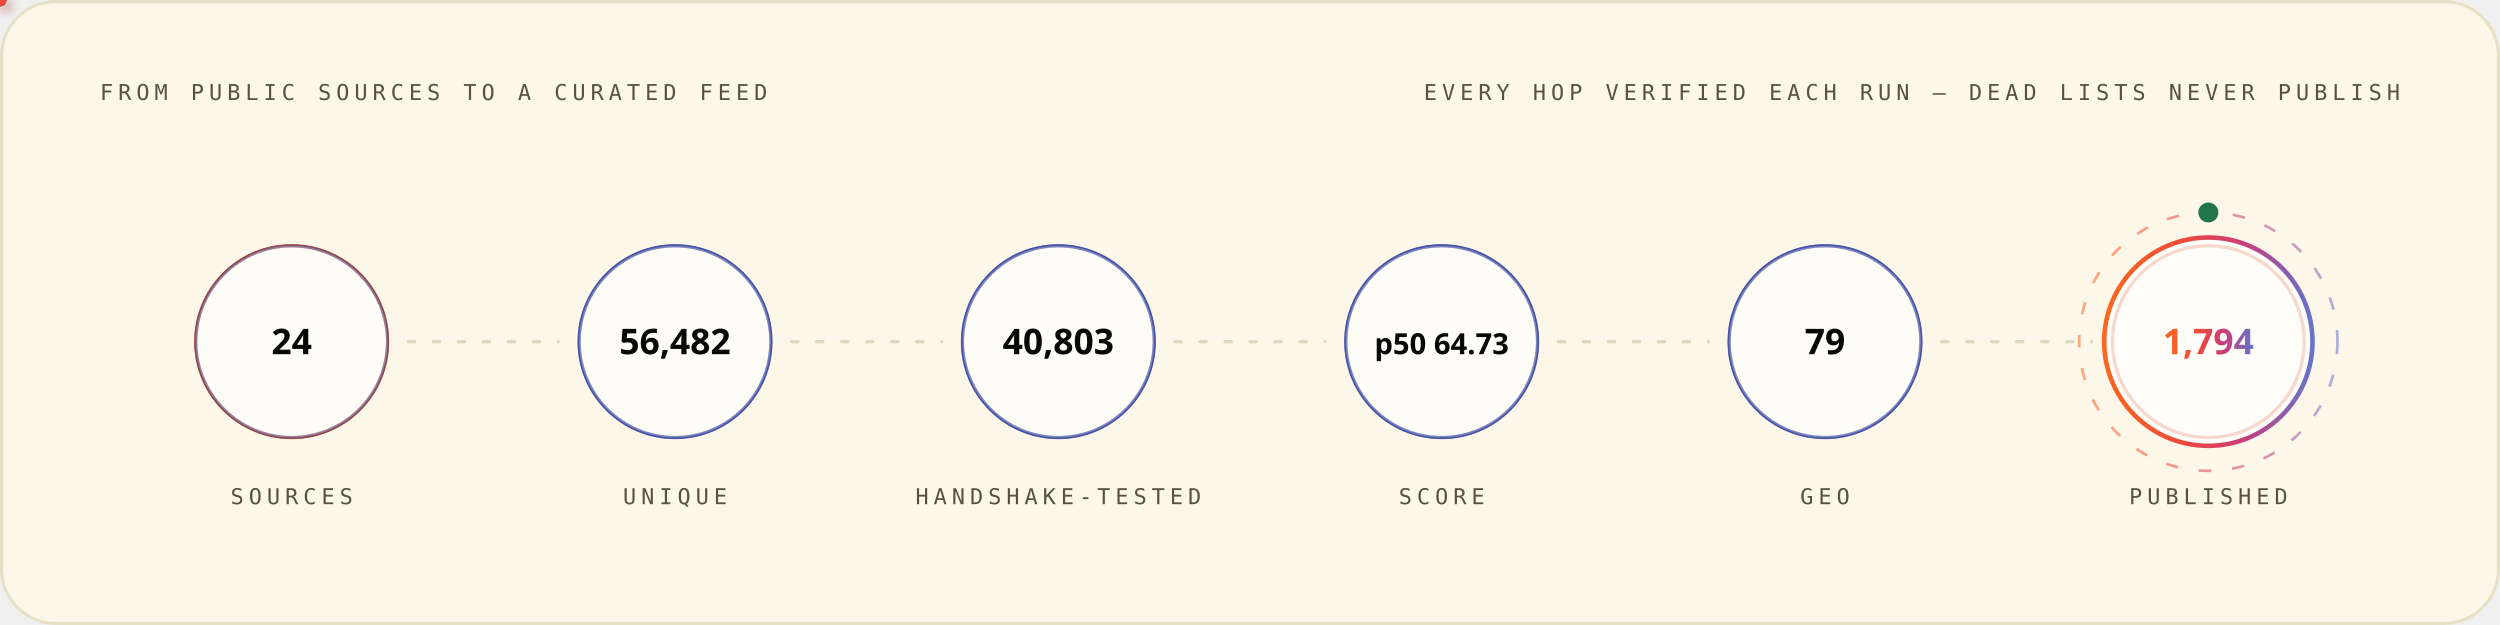
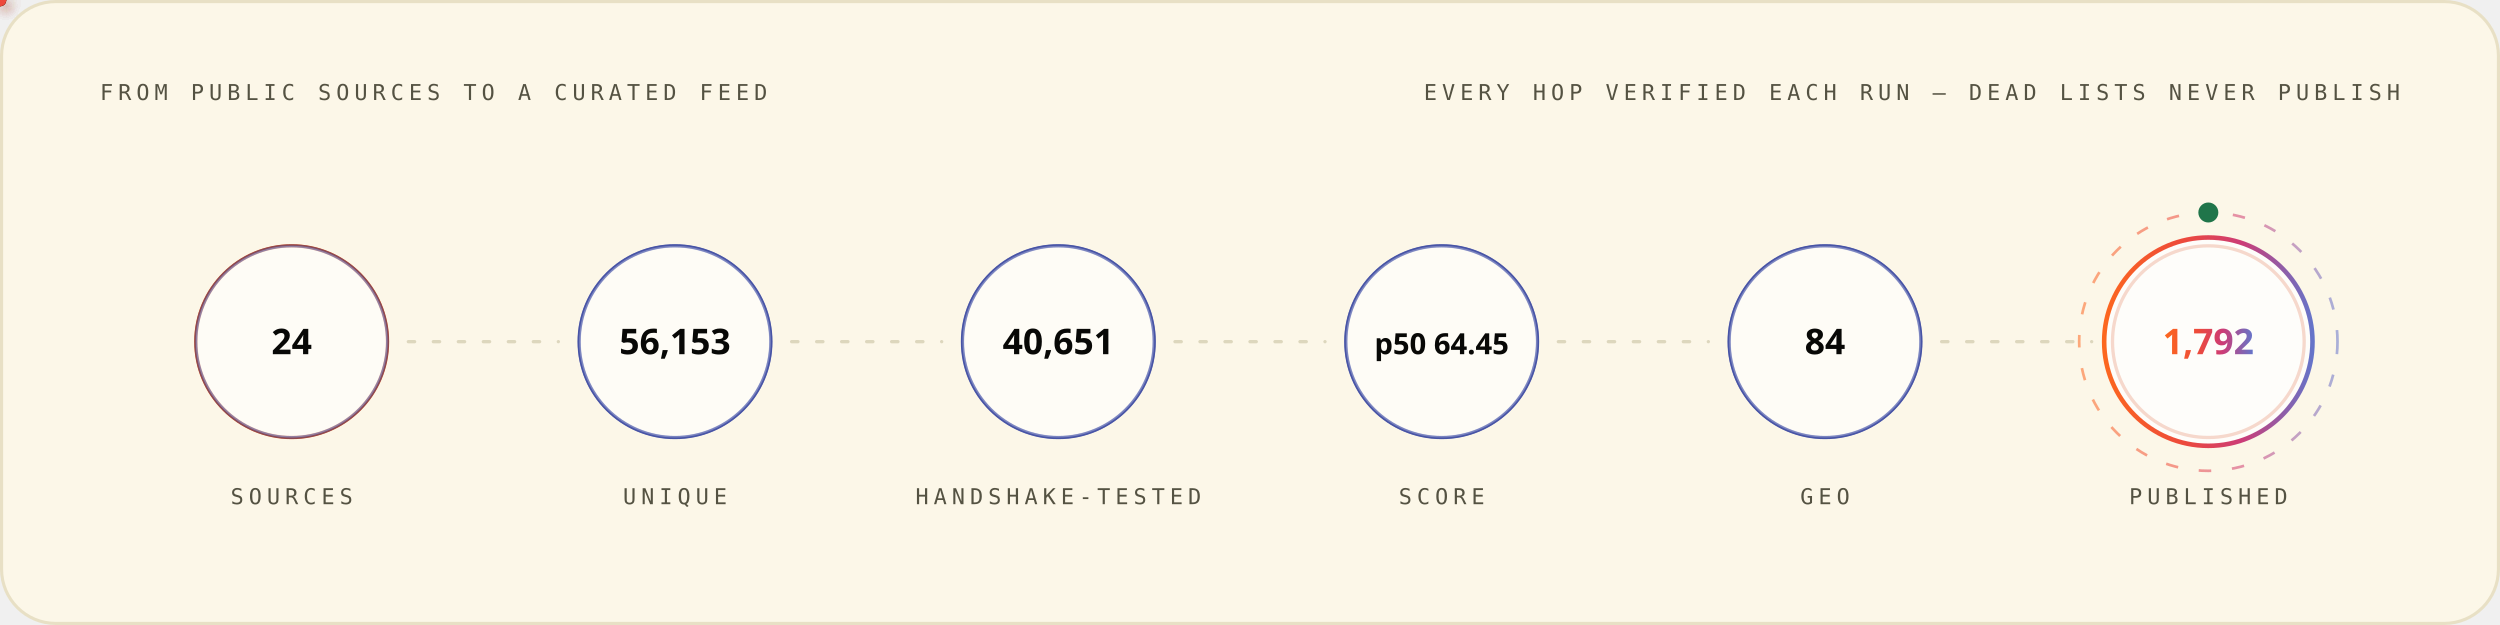
<svg xmlns="http://www.w3.org/2000/svg" width="1200" height="300" viewBox="0 0 1200 300" role="img" font-family="'Space Grotesk','Segoe UI',system-ui,-apple-system,sans-serif">
  <style>
.r{animation:rise .8s cubic-bezier(.2,.7,.2,1) both}
.d1{animation-delay:.08s}.d2{animation-delay:.16s}.d3{animation-delay:.24s}
.d4{animation-delay:.32s}.d5{animation-delay:.4s}.d6{animation-delay:.48s}
.d7{animation-delay:.56s}.d8{animation-delay:.64s}.d9{animation-delay:.74s}
.d10{animation-delay:.9s}.d11{animation-delay:1.05s}.d12{animation-delay:1.2s}
@keyframes rise{from{opacity:0;transform:translateY(12px)}to{opacity:1;transform:none}}
.gw{transform-box:fill-box;transform-origin:left center;animation:grow 1s cubic-bezier(.2,.7,.2,1) both}
@keyframes grow{from{transform:scaleX(0)}to{transform:scaleX(1)}}
.mh{animation:march 20s linear infinite}
@keyframes march{to{stroke-dashoffset:-400}}
.bt{transform-box:fill-box;transform-origin:center;animation:beat 2.8s ease-in-out infinite}
@keyframes beat{0%,84%,100%{transform:scale(1)}88%{transform:scale(1.05)}94%{transform:scale(1.01)}}
.pz{transform-box:fill-box;transform-origin:center;animation:ping 2.6s cubic-bezier(0,0,.2,1) infinite}
@keyframes ping{0%{transform:scale(.45);opacity:.85}75%,100%{transform:scale(2.5);opacity:0}}
.sp{animation:spin 12s linear infinite}
.sr{animation-duration:20s;animation-direction:reverse}
@keyframes spin{to{transform:rotate(360deg)}}
.sw{animation:sweep 7s cubic-bezier(.45,0,.25,1) infinite}
@keyframes sweep{0%,58%{transform:translateX(-660px) skewX(-16deg)}100%{transform:translateX(1380px) skewX(-16deg)}}
.dr{animation:drift 18s ease-in-out infinite alternate}
.da{animation-duration:26s;animation-delay:-9s}
.db{animation-duration:34s;animation-delay:-17s}
@keyframes drift{to{transform:translate(44px,-28px) scale(1.09)}}
.tk{animation:tw 3.4s ease-in-out infinite}
.ta{animation-delay:-1.1s}.tb{animation-delay:-2.3s}
@keyframes tw{0%,100%{opacity:.15}50%{opacity:1}}
.eq{transform-box:fill-box;transform-origin:center bottom;animation:eq 1.5s ease-in-out infinite}
.ea{animation-delay:-.38s}.eb{animation-delay:-.76s}.ec{animation-delay:-1.14s}
@keyframes eq{0%,100%{transform:scaleY(.3)}50%{transform:scaleY(1)}}
.cr{animation:caret 1.1s steps(2,jump-none) infinite}
@keyframes caret{50%{opacity:0}}
.dd{stroke-dasharray:100 100;animation:draw 1.15s cubic-bezier(.3,.6,.3,1) both}
@keyframes draw{from{stroke-dashoffset:100}to{stroke-dashoffset:0}}
.gq{animation:glowq 3.2s ease-in-out infinite}
@keyframes glowq{0%,100%{opacity:.35}50%{opacity:1}}
.wv{animation:wv 13s linear infinite}
.wb{animation-duration:19s;animation-direction:reverse}
.wc{animation-duration:27s}
@keyframes wv{to{transform:translateX(-170px)}}
@media (prefers-reduced-motion:reduce){*{animation:none!important}}
</style>
  <defs>
    <linearGradient id="bg-light" x1="0" y1="0" x2="1" y2="0">
      <stop offset="0" stop-color="#FC671F" />
      <stop offset="0.38" stop-color="#ED4A3B" />
      <stop offset="0.66" stop-color="#CC3C77" />
      <stop offset="1" stop-color="#6574C9" />
    </linearGradient>
  </defs>
  <rect x="0.75" y="0.75" width="1198.5" height="298.5" rx="26" fill="#FCF7E8" stroke="#E8E0C5" stroke-width="1.5" />
  <text x="48" y="48" font-size="10.5" font-weight="500" font-family="'IBM Plex Mono',ui-monospace,'SFMono-Regular',Menlo,Consolas,monospace" letter-spacing="2.4" fill="#545242">FROM PUBLIC SOURCES TO A CURATED FEED</text>
  <text x="1152" y="48" font-size="10.5" font-weight="500" font-family="'IBM Plex Mono',ui-monospace,'SFMono-Regular',Menlo,Consolas,monospace" letter-spacing="2.4" text-anchor="end" fill="#545242">EVERY HOP VERIFIED EACH RUN — DEAD LISTS NEVER PUBLISH</text>
  <circle cx="140.0" cy="164" r="46" fill="none" stroke="#D03D00" stroke-width="1.6" class="pz" style="animation-delay:0.0s" />
  <g class="r d2">
    <circle cx="140.0" cy="164" r="46" fill="#FFFFFF" fill-opacity="0.62" stroke="#4854A6" stroke-opacity="0.55" stroke-width="1.4" />
    <text x="140.0" y="170" font-size="17" font-weight="700" font-family="'Space Grotesk','Segoe UI',system-ui,-apple-system,sans-serif" text-anchor="middle" fill="#080806">24</text>
    <text x="140.0" y="242" font-size="10.5" font-weight="500" font-family="'IBM Plex Mono',ui-monospace,'SFMono-Regular',Menlo,Consolas,monospace" letter-spacing="2.4" text-anchor="middle" fill="#545242">SOURCES</text>
  </g>
  <line x1="196.0" y1="164" x2="268.0" y2="164" stroke="#D1C9AC" stroke-opacity="0.7" stroke-width="1.6" stroke-linecap="round" stroke-dasharray="3 9" class="mh" />
  <defs>
-     <filter id="pg6401" x="-150%" y="-150%" width="400%" height="400%">
+     <filter id="pg7572" x="-150%" y="-150%" width="400%" height="400%">
      <feGaussianBlur stdDeviation="3.2" result="b" />
      <feMerge>
        <feMergeNode in="b" />
        <feMergeNode in="SourceGraphic" />
      </feMerge>
    </filter>
  </defs>
-   <circle r="3" fill="{'light': '#4854A6', 'dark': '#6574C9'}" filter="url(#pg6401)">
+   <circle r="3" fill="{'light': '#4854A6', 'dark': '#6574C9'}" filter="url(#pg7572)">
    <animateMotion dur="1.7s" begin="0.3s" repeatCount="indefinite" path="M 196.0 164 H 268.0" />
    <animate attributeName="opacity" values="0;1;1;0" keyTimes="0;.08;.92;1" dur="1.7s" begin="0.3s" repeatCount="indefinite" />
  </circle>
  <circle cx="324.0" cy="164" r="46" fill="none" stroke="#4854A6" stroke-width="1.6" class="pz" style="animation-delay:0.35s" />
  <g class="r d3">
    <circle cx="324.0" cy="164" r="46" fill="#FFFFFF" fill-opacity="0.62" stroke="#4854A6" stroke-opacity="0.55" stroke-width="1.4" />
-     <text x="324.0" y="170" font-size="17" font-weight="700" font-family="'Space Grotesk','Segoe UI',system-ui,-apple-system,sans-serif" text-anchor="middle" fill="#080806">56,482</text>
+     <text x="324.0" y="170" font-size="17" font-weight="700" font-family="'Space Grotesk','Segoe UI',system-ui,-apple-system,sans-serif" text-anchor="middle" fill="#080806">56,153</text>
    <text x="324.0" y="242" font-size="10.5" font-weight="500" font-family="'IBM Plex Mono',ui-monospace,'SFMono-Regular',Menlo,Consolas,monospace" letter-spacing="2.4" text-anchor="middle" fill="#545242">UNIQUE</text>
  </g>
  <line x1="380.0" y1="164" x2="452.0" y2="164" stroke="#D1C9AC" stroke-opacity="0.7" stroke-width="1.6" stroke-linecap="round" stroke-dasharray="3 9" class="mh" />
  <defs>
-     <filter id="pg5697" x="-150%" y="-150%" width="400%" height="400%">
+     <filter id="pg5505" x="-150%" y="-150%" width="400%" height="400%">
      <feGaussianBlur stdDeviation="3.2" result="b" />
      <feMerge>
        <feMergeNode in="b" />
        <feMergeNode in="SourceGraphic" />
      </feMerge>
    </filter>
  </defs>
-   <circle r="3" fill="#ED4A3B" filter="url(#pg5697)">
+   <circle r="3" fill="#ED4A3B" filter="url(#pg5505)">
    <animateMotion dur="1.7s" begin="0.6s" repeatCount="indefinite" path="M 380.0 164 H 452.0" />
    <animate attributeName="opacity" values="0;1;1;0" keyTimes="0;.08;.92;1" dur="1.7s" begin="0.6s" repeatCount="indefinite" />
  </circle>
  <circle cx="508.0" cy="164" r="46" fill="none" stroke="#4854A6" stroke-width="1.6" class="pz" style="animation-delay:0.7s" />
  <g class="r d4">
    <circle cx="508.0" cy="164" r="46" fill="#FFFFFF" fill-opacity="0.62" stroke="#4854A6" stroke-opacity="0.55" stroke-width="1.4" />
-     <text x="508.0" y="170" font-size="17" font-weight="700" font-family="'Space Grotesk','Segoe UI',system-ui,-apple-system,sans-serif" text-anchor="middle" fill="#080806">40,803</text>
+     <text x="508.0" y="170" font-size="17" font-weight="700" font-family="'Space Grotesk','Segoe UI',system-ui,-apple-system,sans-serif" text-anchor="middle" fill="#080806">40,651</text>
    <text x="508.0" y="242" font-size="10.5" font-weight="500" font-family="'IBM Plex Mono',ui-monospace,'SFMono-Regular',Menlo,Consolas,monospace" letter-spacing="2.4" text-anchor="middle" fill="#545242">HANDSHAKE-TESTED</text>
  </g>
  <line x1="564.0" y1="164" x2="636.0" y2="164" stroke="#D1C9AC" stroke-opacity="0.7" stroke-width="1.6" stroke-linecap="round" stroke-dasharray="3 9" class="mh" />
  <defs>
-     <filter id="pg5697" x="-150%" y="-150%" width="400%" height="400%">
+     <filter id="pg5505" x="-150%" y="-150%" width="400%" height="400%">
      <feGaussianBlur stdDeviation="3.2" result="b" />
      <feMerge>
        <feMergeNode in="b" />
        <feMergeNode in="SourceGraphic" />
      </feMerge>
    </filter>
  </defs>
-   <circle r="3" fill="#FC671F" filter="url(#pg5697)">
+   <circle r="3" fill="#FC671F" filter="url(#pg5505)">
    <animateMotion dur="1.7s" begin="0.9s" repeatCount="indefinite" path="M 564.0 164 H 636.0" />
    <animate attributeName="opacity" values="0;1;1;0" keyTimes="0;.08;.92;1" dur="1.7s" begin="0.9s" repeatCount="indefinite" />
  </circle>
  <circle cx="692.0" cy="164" r="46" fill="none" stroke="#4854A6" stroke-width="1.6" class="pz" style="animation-delay:1.05s" />
  <g class="r d5">
    <circle cx="692.0" cy="164" r="46" fill="#FFFFFF" fill-opacity="0.62" stroke="#4854A6" stroke-opacity="0.55" stroke-width="1.4" />
-     <text x="692.0" y="170" font-size="14" font-weight="700" font-family="'Space Grotesk','Segoe UI',system-ui,-apple-system,sans-serif" text-anchor="middle" fill="#080806">p50 64.73</text>
+     <text x="692.0" y="170" font-size="14" font-weight="700" font-family="'Space Grotesk','Segoe UI',system-ui,-apple-system,sans-serif" text-anchor="middle" fill="#080806">p50 64.45</text>
    <text x="692.0" y="242" font-size="10.5" font-weight="500" font-family="'IBM Plex Mono',ui-monospace,'SFMono-Regular',Menlo,Consolas,monospace" letter-spacing="2.4" text-anchor="middle" fill="#545242">SCORE</text>
  </g>
  <line x1="748.0" y1="164" x2="820.0" y2="164" stroke="#D1C9AC" stroke-opacity="0.7" stroke-width="1.6" stroke-linecap="round" stroke-dasharray="3 9" class="mh" />
  <defs>
-     <filter id="pg5697" x="-150%" y="-150%" width="400%" height="400%">
+     <filter id="pg5505" x="-150%" y="-150%" width="400%" height="400%">
      <feGaussianBlur stdDeviation="3.2" result="b" />
      <feMerge>
        <feMergeNode in="b" />
        <feMergeNode in="SourceGraphic" />
      </feMerge>
    </filter>
  </defs>
-   <circle r="3" fill="{'light': '#4854A6', 'dark': '#6574C9'}" filter="url(#pg5697)">
+   <circle r="3" fill="{'light': '#4854A6', 'dark': '#6574C9'}" filter="url(#pg5505)">
    <animateMotion dur="1.7s" begin="1.2s" repeatCount="indefinite" path="M 748.0 164 H 820.0" />
    <animate attributeName="opacity" values="0;1;1;0" keyTimes="0;.08;.92;1" dur="1.7s" begin="1.2s" repeatCount="indefinite" />
  </circle>
  <circle cx="876.0" cy="164" r="46" fill="none" stroke="#4854A6" stroke-width="1.6" class="pz" style="animation-delay:1.4s" />
  <g class="r d6">
    <circle cx="876.0" cy="164" r="46" fill="#FFFFFF" fill-opacity="0.62" stroke="#4854A6" stroke-opacity="0.55" stroke-width="1.4" />
-     <text x="876.0" y="170" font-size="17" font-weight="700" font-family="'Space Grotesk','Segoe UI',system-ui,-apple-system,sans-serif" text-anchor="middle" fill="#080806">79</text>
+     <text x="876.0" y="170" font-size="17" font-weight="700" font-family="'Space Grotesk','Segoe UI',system-ui,-apple-system,sans-serif" text-anchor="middle" fill="#080806">84</text>
    <text x="876.0" y="242" font-size="10.5" font-weight="500" font-family="'IBM Plex Mono',ui-monospace,'SFMono-Regular',Menlo,Consolas,monospace" letter-spacing="2.4" text-anchor="middle" fill="#545242">GEO</text>
  </g>
  <line x1="932.0" y1="164" x2="1004.0" y2="164" stroke="#D1C9AC" stroke-opacity="0.7" stroke-width="1.6" stroke-linecap="round" stroke-dasharray="3 9" class="mh" />
  <defs>
-     <filter id="pg6401" x="-150%" y="-150%" width="400%" height="400%">
+     <filter id="pg5505" x="-150%" y="-150%" width="400%" height="400%">
      <feGaussianBlur stdDeviation="3.2" result="b" />
      <feMerge>
        <feMergeNode in="b" />
        <feMergeNode in="SourceGraphic" />
      </feMerge>
    </filter>
  </defs>
-   <circle r="3" fill="#ED4A3B" filter="url(#pg6401)">
+   <circle r="3" fill="#ED4A3B" filter="url(#pg5505)">
    <animateMotion dur="1.7s" begin="1.5s" repeatCount="indefinite" path="M 932.0 164 H 1004.0" />
    <animate attributeName="opacity" values="0;1;1;0" keyTimes="0;.08;.92;1" dur="1.7s" begin="1.5s" repeatCount="indefinite" />
  </circle>
  <circle cx="1060.0" cy="164" r="46" fill="none" stroke="#D03D00" stroke-width="1.6" class="pz" style="animation-delay:1.75s" />
  <g class="r d7">
    <circle cx="1060.0" cy="164" r="50" fill="#FFFFFF" fill-opacity="0.8" stroke="url(#bg-light)" stroke-opacity="1" stroke-width="2.2" />
-     <text x="1060.0" y="170" font-size="17" font-weight="700" font-family="'Space Grotesk','Segoe UI',system-ui,-apple-system,sans-serif" text-anchor="middle" fill="url(#bg-light)">1,794</text>
+     <text x="1060.0" y="170" font-size="17" font-weight="700" font-family="'Space Grotesk','Segoe UI',system-ui,-apple-system,sans-serif" text-anchor="middle" fill="url(#bg-light)">1,792</text>
    <text x="1060.0" y="242" font-size="10.5" font-weight="500" font-family="'IBM Plex Mono',ui-monospace,'SFMono-Regular',Menlo,Consolas,monospace" letter-spacing="2.4" text-anchor="middle" fill="#545242">PUBLISHED</text>
  </g>
  <circle cx="1060.0" cy="164" r="62" fill="none" stroke="url(#bg-light)" stroke-opacity=".55" stroke-width="1.3" stroke-dasharray="6 10" class="sp" style="transform-origin:1060.0px 164px" />
  <circle cx="1060.0" cy="102" r="4" fill="none" stroke="#20754A" stroke-width="1.6" class="pz" />
  <circle cx="1060.0" cy="102" r="4" fill="#20754A" />
</svg>
